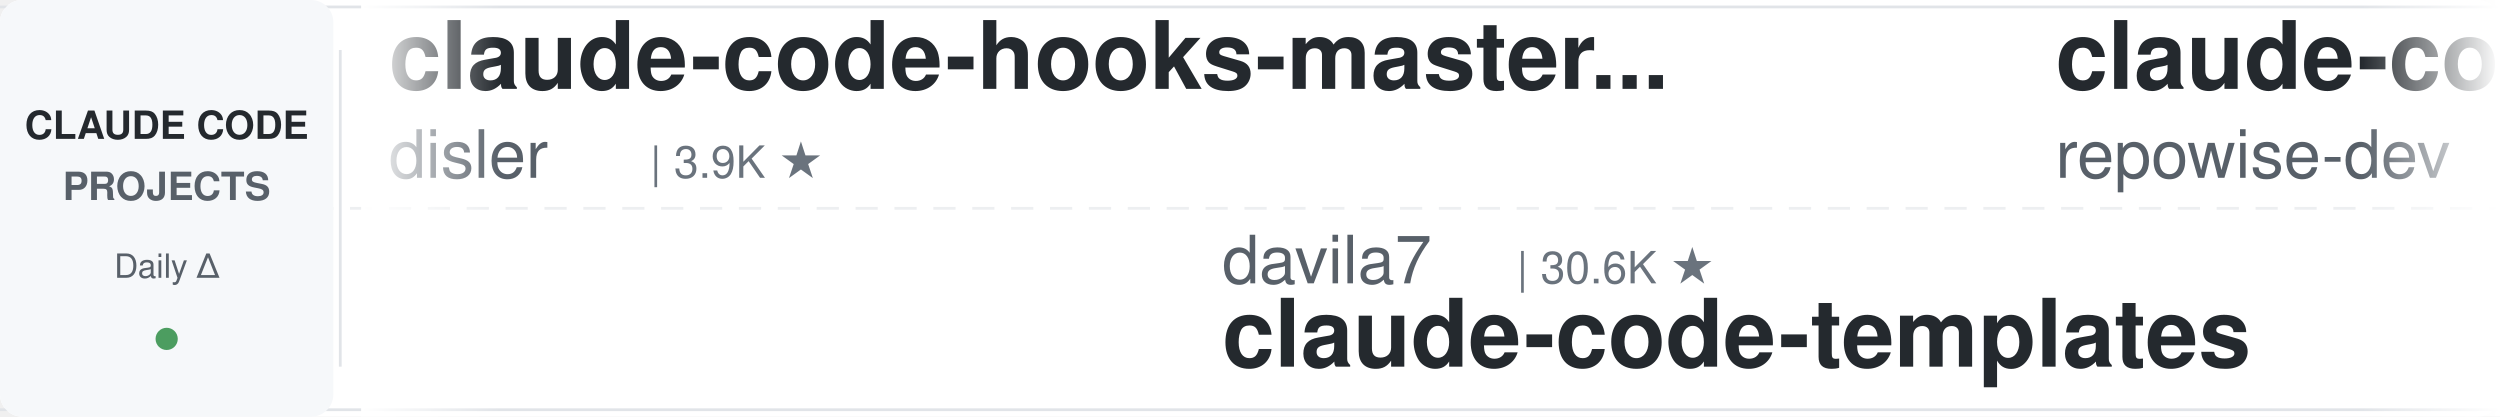
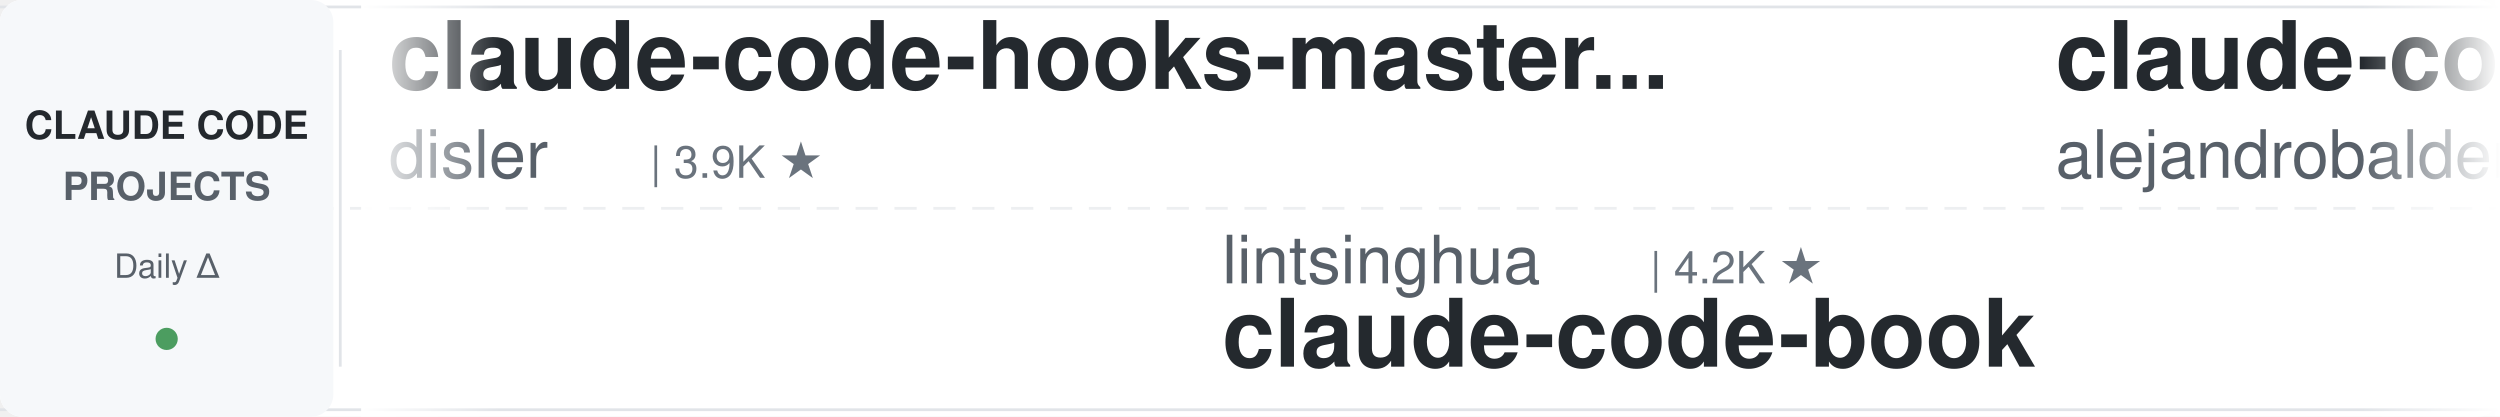
<svg xmlns="http://www.w3.org/2000/svg" width="900" height="150">
  <defs>
    <linearGradient id="leftFade" x1="0%" y1="0%" x2="100%" y2="0%">
      <stop offset="0%" style="stop-color:#ffffff;stop-opacity:1" />
      <stop offset="100%" style="stop-color:#ffffff;stop-opacity:0" />
    </linearGradient>
    <linearGradient id="rightFade" x1="0%" y1="0%" x2="100%" y2="0%">
      <stop offset="0%" style="stop-color:#ffffff;stop-opacity:0" />
      <stop offset="100%" style="stop-color:#ffffff;stop-opacity:1" />
    </linearGradient>
  </defs>
  <rect width="900" height="150" fill="#ffffff" rx="8" />
  <rect x="0" y="2" width="900" height="1" fill="#e1e4e8" />
  <rect x="0" y="147" width="900" height="1" fill="#e1e4e8" />
  <line x1="0" y1="75" x2="900" y2="75" stroke="#e1e4e8" stroke-width="1" stroke-dasharray="8 6" opacity="0.6" />
  <rect x="0" y="0" width="120" height="150" fill="#f6f8fa" rx="8" />
  <text x="60" y="50" font-family="-apple-system, BlinkMacSystemFont, 'Segoe UI', Helvetica, Arial, sans-serif" font-size="14" font-weight="600" fill="#24292e" text-anchor="middle">CLAUDE CODE</text>
  <text x="60" y="72" font-family="-apple-system, BlinkMacSystemFont, 'Segoe UI', Helvetica, Arial, sans-serif" font-size="14" font-weight="600" fill="#586069" text-anchor="middle">PROJECTS</text>
  <text x="60" y="100" font-family="-apple-system, BlinkMacSystemFont, 'Segoe UI', Helvetica, Arial, sans-serif" font-size="12" font-weight="500" fill="#586069" text-anchor="middle">Daily Δ</text>
  <circle cx="60" cy="122" r="4" fill="#22863a" opacity="0.8" />
  <rect x="122" y="18" width="1" height="114" fill="#e1e4e8" />
  <clipPath id="tickerClip">
    <rect x="130" y="0" width="770" height="150" />
  </clipPath>
  <g clip-path="url(#tickerClip)">
    <g id="tickerItems">
      <animateTransform attributeName="transform" attributeType="XML" type="translate" from="0 0" to="-3000 0" dur="54s" repeatCount="indefinite" />
      <g transform="translate(0, 0)">
        <text x="140" y="32" font-family="-apple-system, BlinkMacSystemFont, 'Segoe UI', Helvetica, Arial, sans-serif" font-size="34" font-weight="600" fill="#24292e">claude-code-hooks-master...</text>
        <text x="140" y="64" font-family="-apple-system, BlinkMacSystemFont, 'Segoe UI', Helvetica, Arial, sans-serif" font-size="24" font-weight="400" fill="#586069">disler</text>
        <text x="234" y="64" font-family="-apple-system, BlinkMacSystemFont, 'Segoe UI', Helvetica, Arial, sans-serif" font-size="16" font-weight="500" fill="#6a737d">| 3.9K ★</text>
      </g>
      <g transform="translate(300, 0)">
-         <text x="140" y="102" font-family="-apple-system, BlinkMacSystemFont, 'Segoe UI', Helvetica, Arial, sans-serif" font-size="24" font-weight="400" fill="#586069">davila7</text>
-         <text x="246" y="102" font-family="-apple-system, BlinkMacSystemFont, 'Segoe UI', Helvetica, Arial, sans-serif" font-size="16" font-weight="500" fill="#6a737d">| 30.6K ★</text>
-         <text x="140" y="132" font-family="-apple-system, BlinkMacSystemFont, 'Segoe UI', Helvetica, Arial, sans-serif" font-size="34" font-weight="600" fill="#24292e">claude-code-templates</text>
+         <text x="140" y="102" font-family="-apple-system, BlinkMacSystemFont, 'Segoe UI', Helvetica, Arial, sans-serif" font-size="24" font-weight="400" fill="#586069">lintsinghua</text>
+         <text x="294" y="102" font-family="-apple-system, BlinkMacSystemFont, 'Segoe UI', Helvetica, Arial, sans-serif" font-size="16" font-weight="500" fill="#6a737d">| 4.2K ★</text>
+         <text x="140" y="132" font-family="-apple-system, BlinkMacSystemFont, 'Segoe UI', Helvetica, Arial, sans-serif" font-size="34" font-weight="600" fill="#24292e">claude-code-book</text>
      </g>
      <g transform="translate(600, 0)">
+         <text x="140" y="32" font-family="-apple-system, BlinkMacSystemFont, 'Segoe UI', Helvetica, Arial, sans-serif" font-size="34" font-weight="600" fill="#24292e">claude-code-from-source</text>
+         <text x="140" y="64" font-family="-apple-system, BlinkMacSystemFont, 'Segoe UI', Helvetica, Arial, sans-serif" font-size="24" font-weight="400" fill="#586069">alejandrobalderas</text>
+         <text x="366" y="64" font-family="-apple-system, BlinkMacSystemFont, 'Segoe UI', Helvetica, Arial, sans-serif" font-size="16" font-weight="500" fill="#6a737d">| 2.8K ★</text>
+       </g>
+       <g transform="translate(900, 0)">
+         <text x="140" y="102" font-family="-apple-system, BlinkMacSystemFont, 'Segoe UI', Helvetica, Arial, sans-serif" font-size="24" font-weight="400" fill="#586069">hangsman</text>
+         <text x="258" y="102" font-family="-apple-system, BlinkMacSystemFont, 'Segoe UI', Helvetica, Arial, sans-serif" font-size="16" font-weight="500" fill="#6a737d">| 793 ★</text>
+         <text x="140" y="132" font-family="-apple-system, BlinkMacSystemFont, 'Segoe UI', Helvetica, Arial, sans-serif" font-size="34" font-weight="600" fill="#24292e">claude-code-source</text>
+       </g>
+       <g transform="translate(1200, 0)">
+         <text x="140" y="32" font-family="-apple-system, BlinkMacSystemFont, 'Segoe UI', Helvetica, Arial, sans-serif" font-size="34" font-weight="600" fill="#24292e">claude-code-rev</text>
+         <text x="140" y="64" font-family="-apple-system, BlinkMacSystemFont, 'Segoe UI', Helvetica, Arial, sans-serif" font-size="24" font-weight="400" fill="#586069">oboard</text>
+         <text x="234" y="64" font-family="-apple-system, BlinkMacSystemFont, 'Segoe UI', Helvetica, Arial, sans-serif" font-size="16" font-weight="500" fill="#6a737d">| 3.3K ★</text>
+       </g>
+       <g transform="translate(1500, 0)">
+         <text x="140" y="102" font-family="-apple-system, BlinkMacSystemFont, 'Segoe UI', Helvetica, Arial, sans-serif" font-size="24" font-weight="400" fill="#586069">simonw</text>
+         <text x="234" y="102" font-family="-apple-system, BlinkMacSystemFont, 'Segoe UI', Helvetica, Arial, sans-serif" font-size="16" font-weight="500" fill="#6a737d">| 1.7K ★</text>
+         <text x="140" y="132" font-family="-apple-system, BlinkMacSystemFont, 'Segoe UI', Helvetica, Arial, sans-serif" font-size="34" font-weight="600" fill="#24292e">claude-code-transcripts</text>
+       </g>
+       <g transform="translate(1800, 0)">
+         <text x="140" y="32" font-family="-apple-system, BlinkMacSystemFont, 'Segoe UI', Helvetica, Arial, sans-serif" font-size="34" font-weight="600" fill="#24292e">everything-claude-code-z...</text>
+         <text x="140" y="64" font-family="-apple-system, BlinkMacSystemFont, 'Segoe UI', Helvetica, Arial, sans-serif" font-size="24" font-weight="400" fill="#586069">xu-xiang</text>
+         <text x="258" y="64" font-family="-apple-system, BlinkMacSystemFont, 'Segoe UI', Helvetica, Arial, sans-serif" font-size="16" font-weight="500" fill="#6a737d">| 1.9K ★</text>
+       </g>
+       <g transform="translate(2100, 0)">
+         <text x="140" y="102" font-family="-apple-system, BlinkMacSystemFont, 'Segoe UI', Helvetica, Arial, sans-serif" font-size="24" font-weight="400" fill="#586069">kodu-ai</text>
+         <text x="246" y="102" font-family="-apple-system, BlinkMacSystemFont, 'Segoe UI', Helvetica, Arial, sans-serif" font-size="16" font-weight="500" fill="#6a737d">| 5.2K ★</text>
+         <text x="140" y="132" font-family="-apple-system, BlinkMacSystemFont, 'Segoe UI', Helvetica, Arial, sans-serif" font-size="34" font-weight="600" fill="#24292e">claude-coder</text>
+       </g>
+       <g transform="translate(2400, 0)">
        <text x="140" y="32" font-family="-apple-system, BlinkMacSystemFont, 'Segoe UI', Helvetica, Arial, sans-serif" font-size="34" font-weight="600" fill="#24292e">claude-code-prompts</text>
        <text x="140" y="64" font-family="-apple-system, BlinkMacSystemFont, 'Segoe UI', Helvetica, Arial, sans-serif" font-size="24" font-weight="400" fill="#586069">repowise-dev</text>
        <text x="306" y="64" font-family="-apple-system, BlinkMacSystemFont, 'Segoe UI', Helvetica, Arial, sans-serif" font-size="16" font-weight="500" fill="#6a737d">| 1.2K ★</text>
      </g>
-       <g transform="translate(900, 0)">
-         <text x="140" y="102" font-family="-apple-system, BlinkMacSystemFont, 'Segoe UI', Helvetica, Arial, sans-serif" font-size="24" font-weight="400" fill="#586069">anthropics</text>
-         <text x="282" y="102" font-family="-apple-system, BlinkMacSystemFont, 'Segoe UI', Helvetica, Arial, sans-serif" font-size="16" font-weight="500" fill="#6a737d">| 6.2K ★</text>
-         <text x="140" y="132" font-family="-apple-system, BlinkMacSystemFont, 'Segoe UI', Helvetica, Arial, sans-serif" font-size="34" font-weight="600" fill="#24292e">claude-code-security-rev...</text>
-       </g>
-       <g transform="translate(1200, 0)">
-         <text x="140" y="32" font-family="-apple-system, BlinkMacSystemFont, 'Segoe UI', Helvetica, Arial, sans-serif" font-size="34" font-weight="600" fill="#24292e">claude-code-harness</text>
-         <text x="140" y="64" font-family="-apple-system, BlinkMacSystemFont, 'Segoe UI', Helvetica, Arial, sans-serif" font-size="24" font-weight="400" fill="#586069">Chachamaru127</text>
-         <text x="318" y="64" font-family="-apple-system, BlinkMacSystemFont, 'Segoe UI', Helvetica, Arial, sans-serif" font-size="16" font-weight="500" fill="#6a737d">| 3.1K ★</text>
-       </g>
-       <g transform="translate(1500, 0)">
-         <text x="140" y="102" font-family="-apple-system, BlinkMacSystemFont, 'Segoe UI', Helvetica, Arial, sans-serif" font-size="24" font-weight="400" fill="#586069">lintsinghua</text>
-         <text x="294" y="102" font-family="-apple-system, BlinkMacSystemFont, 'Segoe UI', Helvetica, Arial, sans-serif" font-size="16" font-weight="500" fill="#6a737d">| 4.2K ★</text>
-         <text x="140" y="132" font-family="-apple-system, BlinkMacSystemFont, 'Segoe UI', Helvetica, Arial, sans-serif" font-size="34" font-weight="600" fill="#24292e">claude-code-book</text>
-       </g>
-       <g transform="translate(1800, 0)">
-         <text x="140" y="32" font-family="-apple-system, BlinkMacSystemFont, 'Segoe UI', Helvetica, Arial, sans-serif" font-size="34" font-weight="600" fill="#24292e">Auto-claude-code-researc...</text>
-         <text x="140" y="64" font-family="-apple-system, BlinkMacSystemFont, 'Segoe UI', Helvetica, Arial, sans-serif" font-size="24" font-weight="400" fill="#586069">wanshuiyin</text>
-         <text x="282" y="64" font-family="-apple-system, BlinkMacSystemFont, 'Segoe UI', Helvetica, Arial, sans-serif" font-size="16" font-weight="500" fill="#6a737d">| 16.0K ★</text>
-       </g>
-       <g transform="translate(2100, 0)">
-         <text x="140" y="102" font-family="-apple-system, BlinkMacSystemFont, 'Segoe UI', Helvetica, Arial, sans-serif" font-size="24" font-weight="400" fill="#586069">luyao618</text>
-         <text x="258" y="102" font-family="-apple-system, BlinkMacSystemFont, 'Segoe UI', Helvetica, Arial, sans-serif" font-size="16" font-weight="500" fill="#6a737d">| 1.7K ★</text>
-         <text x="140" y="132" font-family="-apple-system, BlinkMacSystemFont, 'Segoe UI', Helvetica, Arial, sans-serif" font-size="34" font-weight="600" fill="#24292e">Claude-Code-Source-Study</text>
-       </g>
-       <g transform="translate(2400, 0)">
-         <text x="140" y="32" font-family="-apple-system, BlinkMacSystemFont, 'Segoe UI', Helvetica, Arial, sans-serif" font-size="34" font-weight="600" fill="#24292e">claude-code-source</text>
-         <text x="140" y="64" font-family="-apple-system, BlinkMacSystemFont, 'Segoe UI', Helvetica, Arial, sans-serif" font-size="24" font-weight="400" fill="#586069">AprilNEA</text>
-         <text x="258" y="64" font-family="-apple-system, BlinkMacSystemFont, 'Segoe UI', Helvetica, Arial, sans-serif" font-size="16" font-weight="500" fill="#6a737d">| 391 ★</text>
-       </g>
      <g transform="translate(2700, 0)">
-         <text x="140" y="102" font-family="-apple-system, BlinkMacSystemFont, 'Segoe UI', Helvetica, Arial, sans-serif" font-size="24" font-weight="400" fill="#586069">disler</text>
-         <text x="234" y="102" font-family="-apple-system, BlinkMacSystemFont, 'Segoe UI', Helvetica, Arial, sans-serif" font-size="16" font-weight="500" fill="#6a737d">| 1.7K ★</text>
-         <text x="140" y="132" font-family="-apple-system, BlinkMacSystemFont, 'Segoe UI', Helvetica, Arial, sans-serif" font-size="34" font-weight="600" fill="#24292e">pi-vs-claude-code</text>
+         <text x="140" y="102" font-family="-apple-system, BlinkMacSystemFont, 'Segoe UI', Helvetica, Arial, sans-serif" font-size="24" font-weight="400" fill="#586069">digitalsamba</text>
+         <text x="306" y="102" font-family="-apple-system, BlinkMacSystemFont, 'Segoe UI', Helvetica, Arial, sans-serif" font-size="16" font-weight="500" fill="#6a737d">| 2.1K ★</text>
+         <text x="140" y="132" font-family="-apple-system, BlinkMacSystemFont, 'Segoe UI', Helvetica, Arial, sans-serif" font-size="34" font-weight="600" fill="#24292e">claude-code-video-toolki...</text>
      </g>
      <g transform="translate(3000, 0)">
        <text x="140" y="32" font-family="-apple-system, BlinkMacSystemFont, 'Segoe UI', Helvetica, Arial, sans-serif" font-size="34" font-weight="600" fill="#24292e">claude-code-hooks-master...</text>
        <text x="140" y="64" font-family="-apple-system, BlinkMacSystemFont, 'Segoe UI', Helvetica, Arial, sans-serif" font-size="24" font-weight="400" fill="#586069">disler</text>
        <text x="234" y="64" font-family="-apple-system, BlinkMacSystemFont, 'Segoe UI', Helvetica, Arial, sans-serif" font-size="16" font-weight="500" fill="#6a737d">| 3.9K ★</text>
      </g>
      <g transform="translate(3300, 0)">
-         <text x="140" y="102" font-family="-apple-system, BlinkMacSystemFont, 'Segoe UI', Helvetica, Arial, sans-serif" font-size="24" font-weight="400" fill="#586069">davila7</text>
-         <text x="246" y="102" font-family="-apple-system, BlinkMacSystemFont, 'Segoe UI', Helvetica, Arial, sans-serif" font-size="16" font-weight="500" fill="#6a737d">| 30.6K ★</text>
-         <text x="140" y="132" font-family="-apple-system, BlinkMacSystemFont, 'Segoe UI', Helvetica, Arial, sans-serif" font-size="34" font-weight="600" fill="#24292e">claude-code-templates</text>
+         <text x="140" y="102" font-family="-apple-system, BlinkMacSystemFont, 'Segoe UI', Helvetica, Arial, sans-serif" font-size="24" font-weight="400" fill="#586069">lintsinghua</text>
+         <text x="294" y="102" font-family="-apple-system, BlinkMacSystemFont, 'Segoe UI', Helvetica, Arial, sans-serif" font-size="16" font-weight="500" fill="#6a737d">| 4.2K ★</text>
+         <text x="140" y="132" font-family="-apple-system, BlinkMacSystemFont, 'Segoe UI', Helvetica, Arial, sans-serif" font-size="34" font-weight="600" fill="#24292e">claude-code-book</text>
      </g>
      <g transform="translate(3600, 0)">
-         <text x="140" y="32" font-family="-apple-system, BlinkMacSystemFont, 'Segoe UI', Helvetica, Arial, sans-serif" font-size="34" font-weight="600" fill="#24292e">claude-code-prompts</text>
-         <text x="140" y="64" font-family="-apple-system, BlinkMacSystemFont, 'Segoe UI', Helvetica, Arial, sans-serif" font-size="24" font-weight="400" fill="#586069">repowise-dev</text>
-         <text x="306" y="64" font-family="-apple-system, BlinkMacSystemFont, 'Segoe UI', Helvetica, Arial, sans-serif" font-size="16" font-weight="500" fill="#6a737d">| 1.2K ★</text>
+         <text x="140" y="32" font-family="-apple-system, BlinkMacSystemFont, 'Segoe UI', Helvetica, Arial, sans-serif" font-size="34" font-weight="600" fill="#24292e">claude-code-from-source</text>
+         <text x="140" y="64" font-family="-apple-system, BlinkMacSystemFont, 'Segoe UI', Helvetica, Arial, sans-serif" font-size="24" font-weight="400" fill="#586069">alejandrobalderas</text>
+         <text x="366" y="64" font-family="-apple-system, BlinkMacSystemFont, 'Segoe UI', Helvetica, Arial, sans-serif" font-size="16" font-weight="500" fill="#6a737d">| 2.8K ★</text>
      </g>
      <g transform="translate(3900, 0)">
-         <text x="140" y="102" font-family="-apple-system, BlinkMacSystemFont, 'Segoe UI', Helvetica, Arial, sans-serif" font-size="24" font-weight="400" fill="#586069">anthropics</text>
-         <text x="282" y="102" font-family="-apple-system, BlinkMacSystemFont, 'Segoe UI', Helvetica, Arial, sans-serif" font-size="16" font-weight="500" fill="#6a737d">| 6.2K ★</text>
-         <text x="140" y="132" font-family="-apple-system, BlinkMacSystemFont, 'Segoe UI', Helvetica, Arial, sans-serif" font-size="34" font-weight="600" fill="#24292e">claude-code-security-rev...</text>
+         <text x="140" y="102" font-family="-apple-system, BlinkMacSystemFont, 'Segoe UI', Helvetica, Arial, sans-serif" font-size="24" font-weight="400" fill="#586069">hangsman</text>
+         <text x="258" y="102" font-family="-apple-system, BlinkMacSystemFont, 'Segoe UI', Helvetica, Arial, sans-serif" font-size="16" font-weight="500" fill="#6a737d">| 793 ★</text>
+         <text x="140" y="132" font-family="-apple-system, BlinkMacSystemFont, 'Segoe UI', Helvetica, Arial, sans-serif" font-size="34" font-weight="600" fill="#24292e">claude-code-source</text>
      </g>
    </g>
  </g>
  <rect x="130" y="0" width="50" height="150" fill="url(#leftFade)" />
  <rect x="850" y="0" width="50" height="150" fill="url(#rightFade)" />
</svg>
